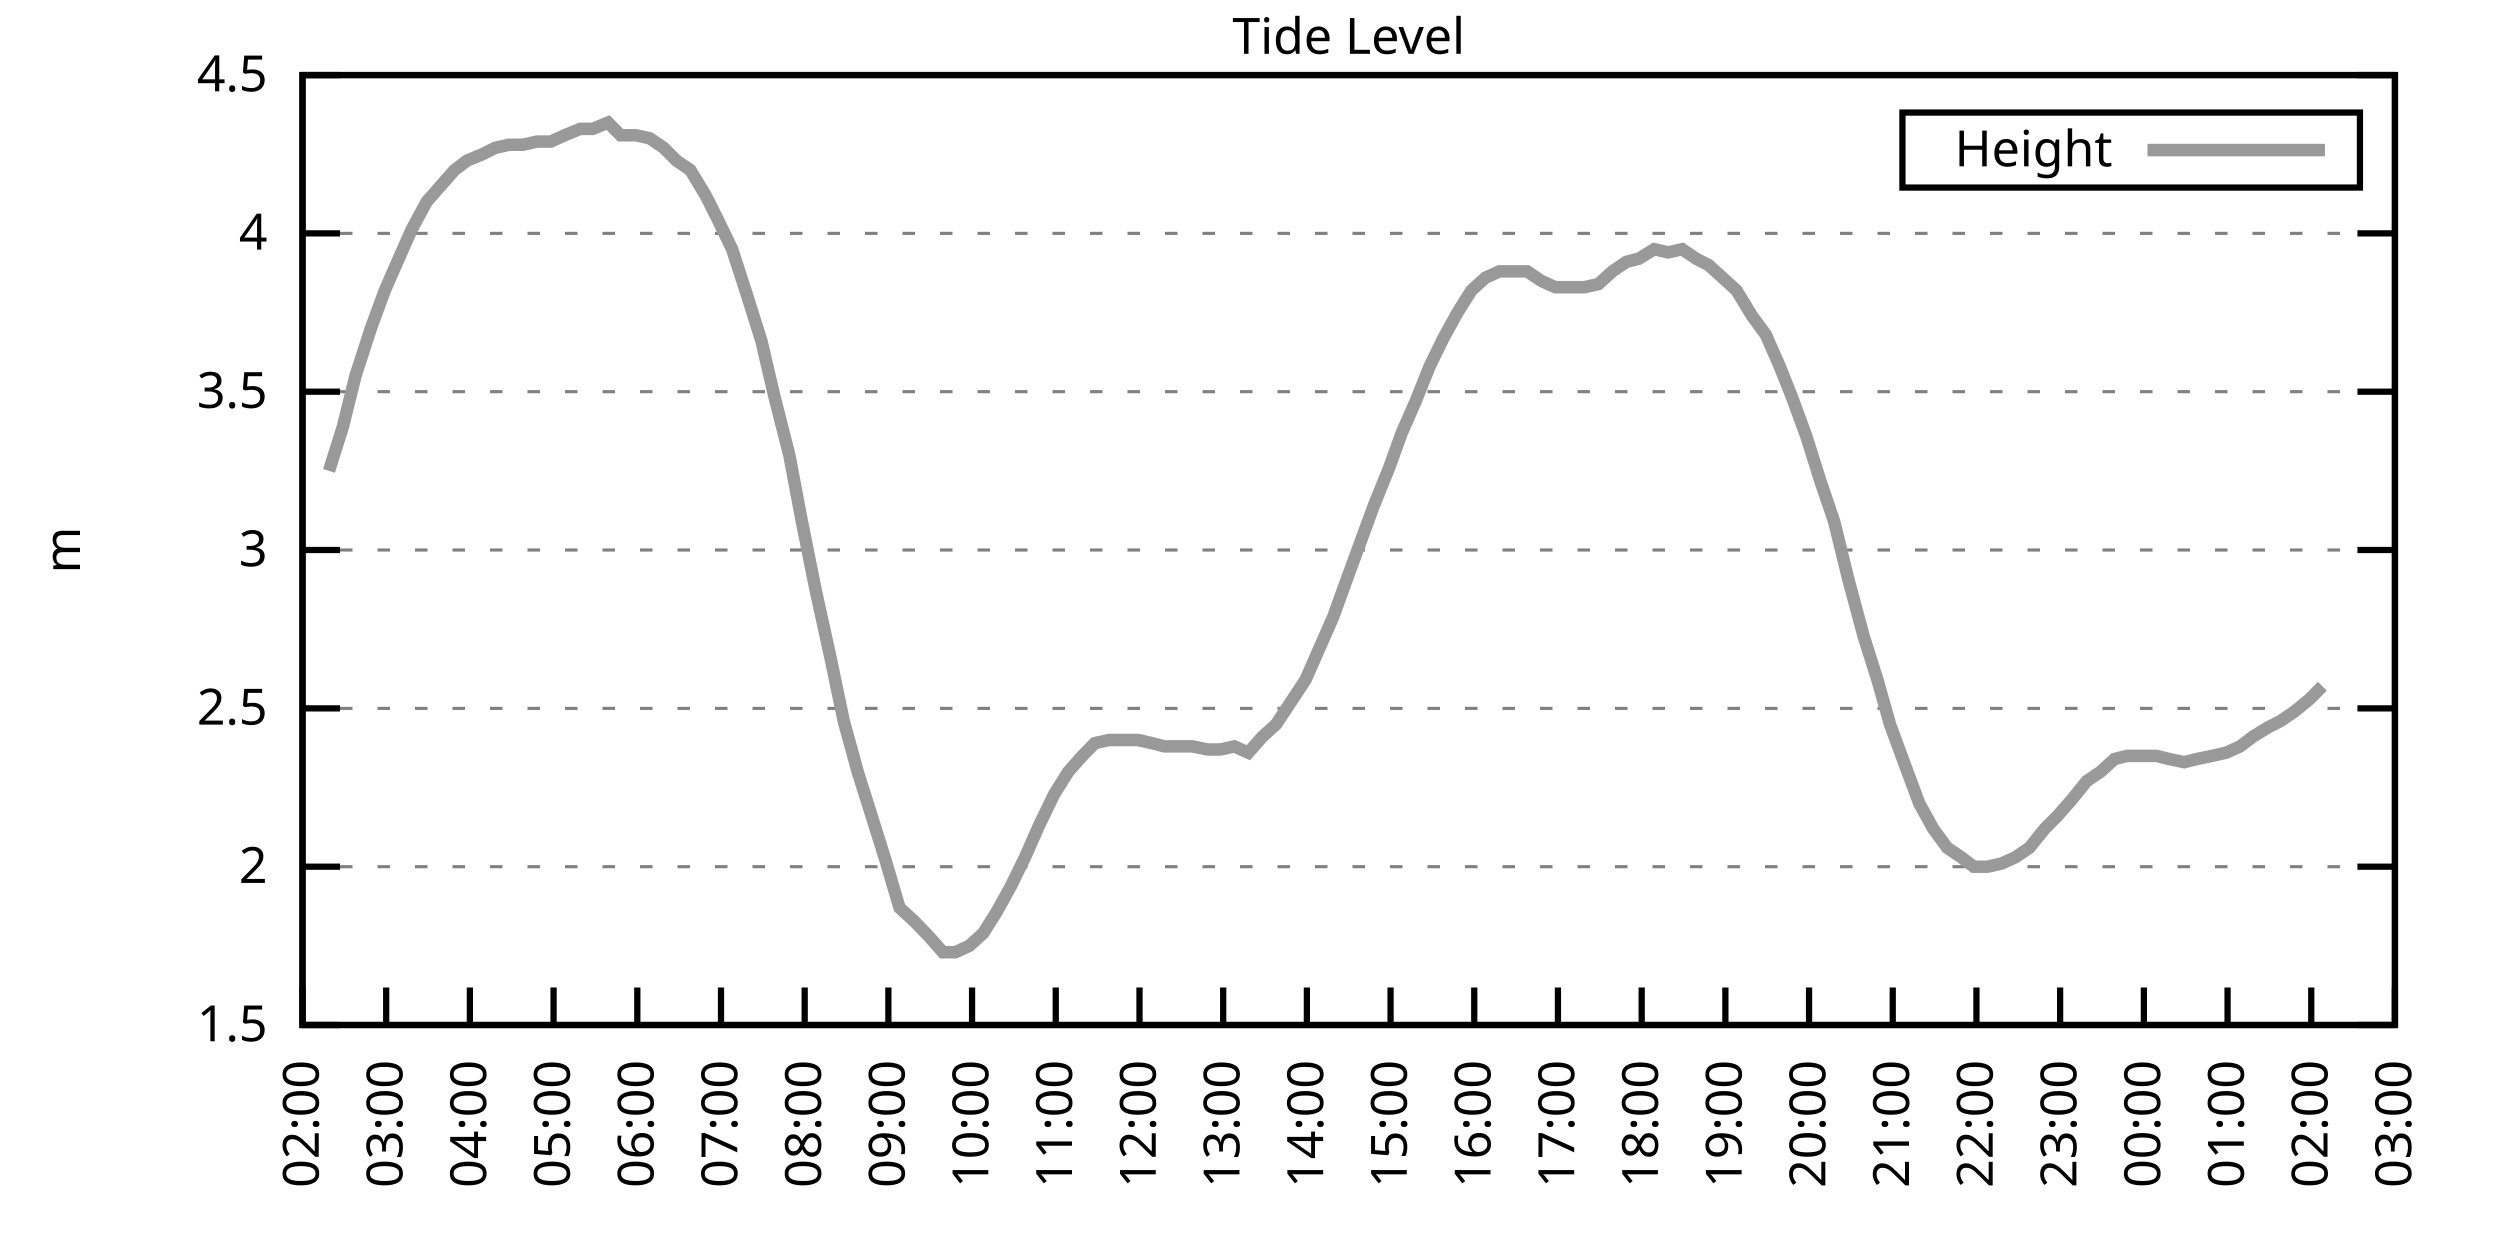
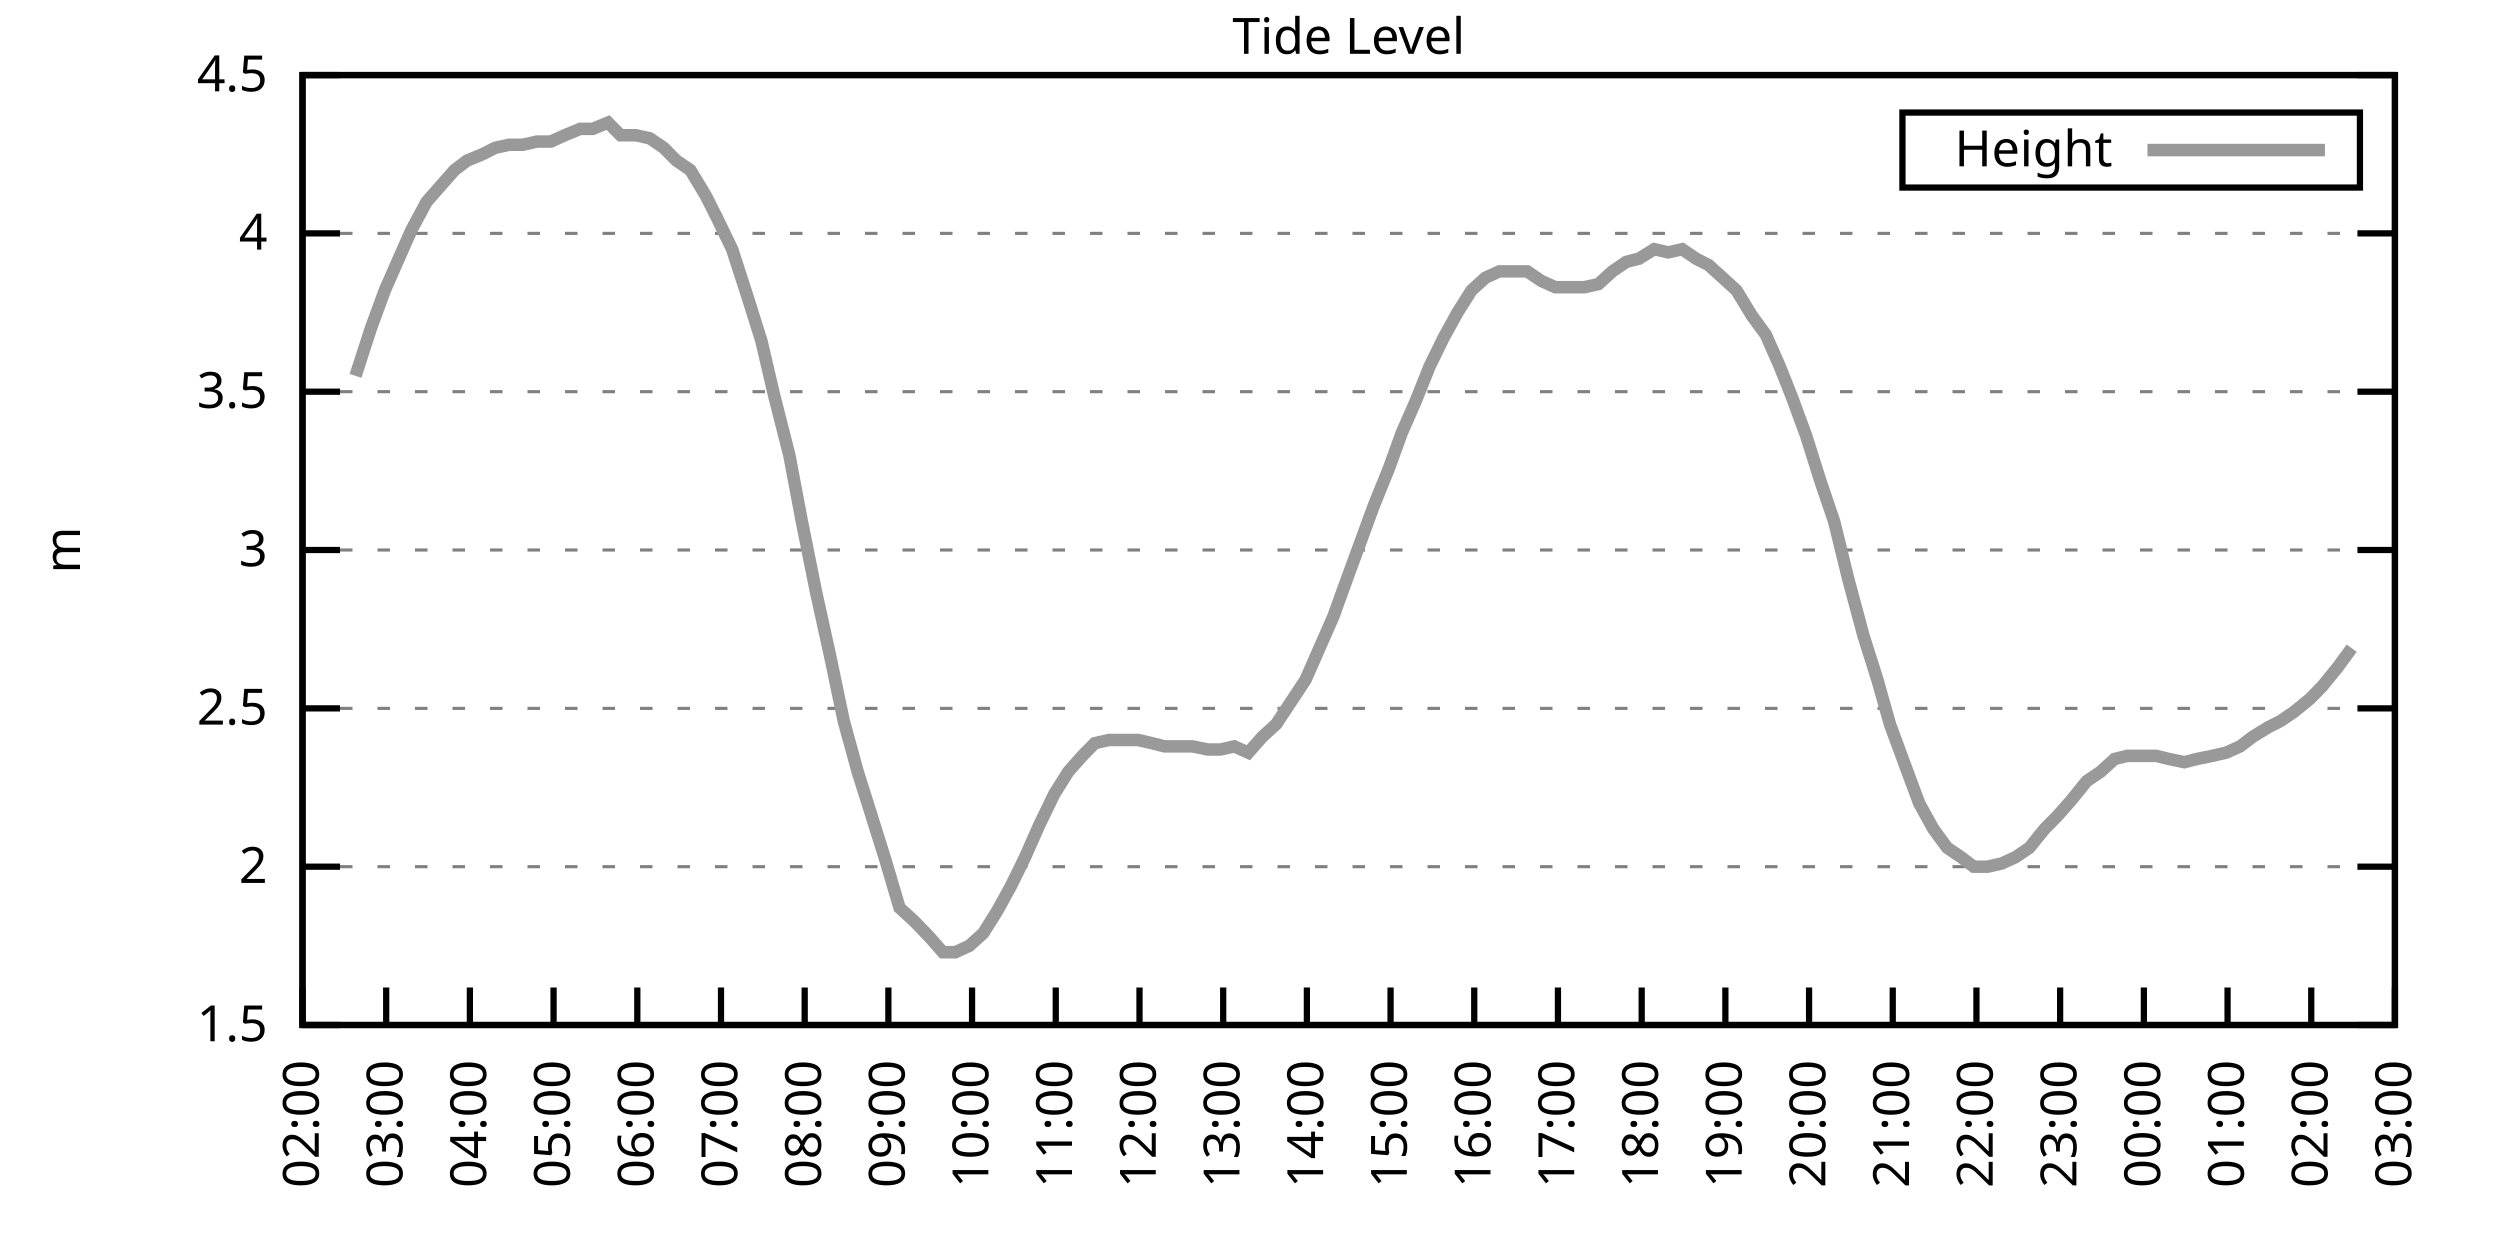
<svg xmlns="http://www.w3.org/2000/svg" xmlns:xlink="http://www.w3.org/1999/xlink" width="400" height="200" viewBox="0 0 400 200">
  <g id="gnuplot_canvas">
    <rect x="0" y="0" width="400" height="200" fill="none" />
    <defs>
      <circle id="gpDot" r="0.5" stroke-width="0.5" stroke="currentColor" />
      <path id="gpPt0" stroke-width="0.333" stroke="currentColor" d="M-1,0 h2 M0,-1 v2" />
      <path id="gpPt1" stroke-width="0.333" stroke="currentColor" d="M-1,-1 L1,1 M1,-1 L-1,1" />
      <path id="gpPt2" stroke-width="0.333" stroke="currentColor" d="M-1,0 L1,0 M0,-1 L0,1 M-1,-1 L1,1 M-1,1 L1,-1" />
      <rect id="gpPt3" stroke-width="0.333" stroke="currentColor" x="-1" y="-1" width="2" height="2" />
      <rect id="gpPt4" stroke-width="0.333" stroke="currentColor" fill="currentColor" x="-1" y="-1" width="2" height="2" />
      <circle id="gpPt5" stroke-width="0.333" stroke="currentColor" cx="0" cy="0" r="1" />
      <use xlink:href="#gpPt5" id="gpPt6" fill="currentColor" stroke="none" />
      <path id="gpPt7" stroke-width="0.333" stroke="currentColor" d="M0,-1.33 L-1.33,0.67 L1.33,0.67 z" />
      <use xlink:href="#gpPt7" id="gpPt8" fill="currentColor" stroke="none" />
      <use xlink:href="#gpPt7" id="gpPt9" stroke="currentColor" transform="rotate(180)" />
      <use xlink:href="#gpPt9" id="gpPt10" fill="currentColor" stroke="none" />
      <use xlink:href="#gpPt3" id="gpPt11" stroke="currentColor" transform="rotate(45)" />
      <use xlink:href="#gpPt11" id="gpPt12" fill="currentColor" stroke="none" />
      <path id="gpPt13" stroke-width="0.333" stroke="currentColor" d="M0,1.330 L1.265,0.411 L0.782,-1.067 L-0.782,-1.076 L-1.265,0.411 z" />
      <use xlink:href="#gpPt13" id="gpPt14" fill="currentColor" stroke="none" />
      <filter id="textbox" filterUnits="objectBoundingBox" x="0" y="0" height="1" width="1">
        <feFlood flood-color="white" flood-opacity="1" result="bgnd" />
        <feComposite in="SourceGraphic" in2="bgnd" operator="atop" />
      </filter>
      <filter id="greybox" filterUnits="objectBoundingBox" x="0" y="0" height="1" width="1">
        <feFlood flood-color="lightgrey" flood-opacity="1" result="grey" />
        <feComposite in="SourceGraphic" in2="grey" operator="atop" />
      </filter>
    </defs>
    <g fill="none" color="white" stroke="currentColor" stroke-width="1.00" stroke-linecap="butt" stroke-linejoin="miter">
</g>
    <g fill="none" color="black" stroke="currentColor" stroke-width="1.00" stroke-linecap="butt" stroke-linejoin="miter">
      <g stroke="none" shape-rendering="crispEdges">
        <polygon fill="rgb(255, 255, 255)" points="48.40,164.00 383.18,164.00 383.18,12.02 48.40,12.02 " />
      </g>
    </g>
    <g fill="none" color="black" stroke="currentColor" stroke-width="1.00" stroke-linecap="butt" stroke-linejoin="miter">
</g>
    <g fill="none" color="black" stroke="black" stroke-width="0.50" stroke-linecap="butt" stroke-linejoin="miter">
</g>
    <g fill="none" color="gray" stroke="currentColor" stroke-width="0.50" stroke-linecap="butt" stroke-linejoin="miter">
      <path stroke="gray" stroke-dasharray="2,4" class="gridline" d="M48.40,164.00 L383.19,164.00  " />
    </g>
    <g fill="none" color="gray" stroke="gray" stroke-width="1.00" stroke-linecap="butt" stroke-linejoin="miter">
</g>
    <g fill="none" color="black" stroke="currentColor" stroke-width="1.00" stroke-linecap="butt" stroke-linejoin="miter">
      <path stroke="black" d="M48.40,164.00 L54.40,164.00 M383.19,164.00 L377.19,164.00  " />
      <g transform="translate(42.80,166.60)" stroke="none" fill="black" font-family="Sans" font-size="8.00" text-anchor="end">
        <text>
          <tspan font-family="Sans"> 1.5</tspan>
        </text>
      </g>
    </g>
    <g fill="none" color="black" stroke="currentColor" stroke-width="1.00" stroke-linecap="butt" stroke-linejoin="miter">
</g>
    <g fill="none" color="black" stroke="black" stroke-width="0.50" stroke-linecap="butt" stroke-linejoin="miter">
</g>
    <g fill="none" color="gray" stroke="currentColor" stroke-width="0.50" stroke-linecap="butt" stroke-linejoin="miter">
      <path stroke="gray" stroke-dasharray="2,4" class="gridline" d="M48.40,138.67 L383.19,138.67  " />
    </g>
    <g fill="none" color="gray" stroke="gray" stroke-width="1.00" stroke-linecap="butt" stroke-linejoin="miter">
</g>
    <g fill="none" color="black" stroke="currentColor" stroke-width="1.00" stroke-linecap="butt" stroke-linejoin="miter">
      <path stroke="black" d="M48.40,138.67 L54.40,138.67 M383.19,138.67 L377.19,138.67  " />
      <g transform="translate(42.80,141.27)" stroke="none" fill="black" font-family="Sans" font-size="8.00" text-anchor="end">
        <text>
          <tspan font-family="Sans"> 2</tspan>
        </text>
      </g>
    </g>
    <g fill="none" color="black" stroke="currentColor" stroke-width="1.00" stroke-linecap="butt" stroke-linejoin="miter">
</g>
    <g fill="none" color="black" stroke="black" stroke-width="0.50" stroke-linecap="butt" stroke-linejoin="miter">
</g>
    <g fill="none" color="gray" stroke="currentColor" stroke-width="0.50" stroke-linecap="butt" stroke-linejoin="miter">
      <path stroke="gray" stroke-dasharray="2,4" class="gridline" d="M48.40,113.34 L383.19,113.34  " />
    </g>
    <g fill="none" color="gray" stroke="gray" stroke-width="1.00" stroke-linecap="butt" stroke-linejoin="miter">
</g>
    <g fill="none" color="black" stroke="currentColor" stroke-width="1.00" stroke-linecap="butt" stroke-linejoin="miter">
      <path stroke="black" d="M48.40,113.34 L54.40,113.34 M383.19,113.34 L377.19,113.34  " />
      <g transform="translate(42.80,115.94)" stroke="none" fill="black" font-family="Sans" font-size="8.00" text-anchor="end">
        <text>
          <tspan font-family="Sans"> 2.5</tspan>
        </text>
      </g>
    </g>
    <g fill="none" color="black" stroke="currentColor" stroke-width="1.00" stroke-linecap="butt" stroke-linejoin="miter">
</g>
    <g fill="none" color="black" stroke="black" stroke-width="0.50" stroke-linecap="butt" stroke-linejoin="miter">
</g>
    <g fill="none" color="gray" stroke="currentColor" stroke-width="0.50" stroke-linecap="butt" stroke-linejoin="miter">
      <path stroke="gray" stroke-dasharray="2,4" class="gridline" d="M48.40,88.00 L383.19,88.00  " />
    </g>
    <g fill="none" color="gray" stroke="gray" stroke-width="1.00" stroke-linecap="butt" stroke-linejoin="miter">
</g>
    <g fill="none" color="black" stroke="currentColor" stroke-width="1.00" stroke-linecap="butt" stroke-linejoin="miter">
      <path stroke="black" d="M48.40,88.00 L54.40,88.00 M383.19,88.00 L377.19,88.00  " />
      <g transform="translate(42.80,90.60)" stroke="none" fill="black" font-family="Sans" font-size="8.00" text-anchor="end">
        <text>
          <tspan font-family="Sans"> 3</tspan>
        </text>
      </g>
    </g>
    <g fill="none" color="black" stroke="currentColor" stroke-width="1.00" stroke-linecap="butt" stroke-linejoin="miter">
</g>
    <g fill="none" color="black" stroke="black" stroke-width="0.50" stroke-linecap="butt" stroke-linejoin="miter">
</g>
    <g fill="none" color="gray" stroke="currentColor" stroke-width="0.50" stroke-linecap="butt" stroke-linejoin="miter">
      <path stroke="gray" stroke-dasharray="2,4" class="gridline" d="M48.40,62.67 L383.19,62.67  " />
    </g>
    <g fill="none" color="gray" stroke="gray" stroke-width="1.00" stroke-linecap="butt" stroke-linejoin="miter">
</g>
    <g fill="none" color="black" stroke="currentColor" stroke-width="1.00" stroke-linecap="butt" stroke-linejoin="miter">
      <path stroke="black" d="M48.40,62.67 L54.40,62.67 M383.19,62.67 L377.19,62.67  " />
      <g transform="translate(42.80,65.27)" stroke="none" fill="black" font-family="Sans" font-size="8.00" text-anchor="end">
        <text>
          <tspan font-family="Sans"> 3.5</tspan>
        </text>
      </g>
    </g>
    <g fill="none" color="black" stroke="currentColor" stroke-width="1.00" stroke-linecap="butt" stroke-linejoin="miter">
</g>
    <g fill="none" color="black" stroke="black" stroke-width="0.50" stroke-linecap="butt" stroke-linejoin="miter">
</g>
    <g fill="none" color="gray" stroke="currentColor" stroke-width="0.50" stroke-linecap="butt" stroke-linejoin="miter">
      <path stroke="gray" stroke-dasharray="2,4" class="gridline" d="M48.40,37.34 L383.19,37.34  " />
    </g>
    <g fill="none" color="gray" stroke="gray" stroke-width="1.00" stroke-linecap="butt" stroke-linejoin="miter">
</g>
    <g fill="none" color="black" stroke="currentColor" stroke-width="1.00" stroke-linecap="butt" stroke-linejoin="miter">
      <path stroke="black" d="M48.40,37.34 L54.40,37.34 M383.19,37.34 L377.19,37.34  " />
      <g transform="translate(42.80,39.94)" stroke="none" fill="black" font-family="Sans" font-size="8.00" text-anchor="end">
        <text>
          <tspan font-family="Sans"> 4</tspan>
        </text>
      </g>
    </g>
    <g fill="none" color="black" stroke="currentColor" stroke-width="1.00" stroke-linecap="butt" stroke-linejoin="miter">
</g>
    <g fill="none" color="black" stroke="black" stroke-width="0.50" stroke-linecap="butt" stroke-linejoin="miter">
</g>
    <g fill="none" color="gray" stroke="currentColor" stroke-width="0.50" stroke-linecap="butt" stroke-linejoin="miter">
      <path stroke="gray" stroke-dasharray="2,4" class="gridline" d="M48.40,12.01 L383.19,12.01  " />
    </g>
    <g fill="none" color="gray" stroke="gray" stroke-width="1.00" stroke-linecap="butt" stroke-linejoin="miter">
</g>
    <g fill="none" color="black" stroke="currentColor" stroke-width="1.00" stroke-linecap="butt" stroke-linejoin="miter">
      <path stroke="black" d="M48.40,12.01 L54.40,12.01 M383.19,12.01 L377.19,12.01  " />
      <g transform="translate(42.80,14.61)" stroke="none" fill="black" font-family="Sans" font-size="8.00" text-anchor="end">
        <text>
          <tspan font-family="Sans"> 4.5</tspan>
        </text>
      </g>
    </g>
    <g fill="none" color="black" stroke="currentColor" stroke-width="1.00" stroke-linecap="butt" stroke-linejoin="miter">
      <path stroke="black" d="M48.40,164.00 L48.40,158.00  " />
      <g transform="translate(51.00,169.60) rotate(270.00)" stroke="none" fill="black" font-family="Sans" font-size="8.00" text-anchor="end">
        <text>
          <tspan font-family="Sans">02:00</tspan>
        </text>
      </g>
    </g>
    <g fill="none" color="black" stroke="currentColor" stroke-width="1.00" stroke-linecap="butt" stroke-linejoin="miter">
      <path stroke="black" d="M61.79,164.00 L61.79,158.00  " />
      <g transform="translate(64.39,169.60) rotate(270.00)" stroke="none" fill="black" font-family="Sans" font-size="8.00" text-anchor="end">
        <text>
          <tspan font-family="Sans">03:00</tspan>
        </text>
      </g>
    </g>
    <g fill="none" color="black" stroke="currentColor" stroke-width="1.00" stroke-linecap="butt" stroke-linejoin="miter">
      <path stroke="black" d="M75.18,164.00 L75.18,158.00  " />
      <g transform="translate(77.78,169.60) rotate(270.00)" stroke="none" fill="black" font-family="Sans" font-size="8.00" text-anchor="end">
        <text>
          <tspan font-family="Sans">04:00</tspan>
        </text>
      </g>
    </g>
    <g fill="none" color="black" stroke="currentColor" stroke-width="1.00" stroke-linecap="butt" stroke-linejoin="miter">
      <path stroke="black" d="M88.57,164.00 L88.57,158.00  " />
      <g transform="translate(91.17,169.60) rotate(270.00)" stroke="none" fill="black" font-family="Sans" font-size="8.00" text-anchor="end">
        <text>
          <tspan font-family="Sans">05:00</tspan>
        </text>
      </g>
    </g>
    <g fill="none" color="black" stroke="currentColor" stroke-width="1.00" stroke-linecap="butt" stroke-linejoin="miter">
      <path stroke="black" d="M101.97,164.00 L101.97,158.00  " />
      <g transform="translate(104.57,169.60) rotate(270.00)" stroke="none" fill="black" font-family="Sans" font-size="8.00" text-anchor="end">
        <text>
          <tspan font-family="Sans">06:00</tspan>
        </text>
      </g>
    </g>
    <g fill="none" color="black" stroke="currentColor" stroke-width="1.00" stroke-linecap="butt" stroke-linejoin="miter">
      <path stroke="black" d="M115.36,164.00 L115.36,158.00  " />
      <g transform="translate(117.96,169.60) rotate(270.00)" stroke="none" fill="black" font-family="Sans" font-size="8.00" text-anchor="end">
        <text>
          <tspan font-family="Sans">07:00</tspan>
        </text>
      </g>
    </g>
    <g fill="none" color="black" stroke="currentColor" stroke-width="1.00" stroke-linecap="butt" stroke-linejoin="miter">
      <path stroke="black" d="M128.75,164.00 L128.75,158.00  " />
      <g transform="translate(131.35,169.60) rotate(270.00)" stroke="none" fill="black" font-family="Sans" font-size="8.00" text-anchor="end">
        <text>
          <tspan font-family="Sans">08:00</tspan>
        </text>
      </g>
    </g>
    <g fill="none" color="black" stroke="currentColor" stroke-width="1.00" stroke-linecap="butt" stroke-linejoin="miter">
      <path stroke="black" d="M142.14,164.00 L142.14,158.00  " />
      <g transform="translate(144.74,169.60) rotate(270.00)" stroke="none" fill="black" font-family="Sans" font-size="8.00" text-anchor="end">
        <text>
          <tspan font-family="Sans">09:00</tspan>
        </text>
      </g>
    </g>
    <g fill="none" color="black" stroke="currentColor" stroke-width="1.00" stroke-linecap="butt" stroke-linejoin="miter">
      <path stroke="black" d="M155.53,164.00 L155.53,158.00  " />
      <g transform="translate(158.13,169.60) rotate(270.00)" stroke="none" fill="black" font-family="Sans" font-size="8.00" text-anchor="end">
        <text>
          <tspan font-family="Sans">10:00</tspan>
        </text>
      </g>
    </g>
    <g fill="none" color="black" stroke="currentColor" stroke-width="1.00" stroke-linecap="butt" stroke-linejoin="miter">
      <path stroke="black" d="M168.92,164.00 L168.92,158.00  " />
      <g transform="translate(171.52,169.60) rotate(270.00)" stroke="none" fill="black" font-family="Sans" font-size="8.00" text-anchor="end">
        <text>
          <tspan font-family="Sans">11:00</tspan>
        </text>
      </g>
    </g>
    <g fill="none" color="black" stroke="currentColor" stroke-width="1.00" stroke-linecap="butt" stroke-linejoin="miter">
      <path stroke="black" d="M182.32,164.00 L182.32,158.00  " />
      <g transform="translate(184.92,169.60) rotate(270.00)" stroke="none" fill="black" font-family="Sans" font-size="8.00" text-anchor="end">
        <text>
          <tspan font-family="Sans">12:00</tspan>
        </text>
      </g>
    </g>
    <g fill="none" color="black" stroke="currentColor" stroke-width="1.00" stroke-linecap="butt" stroke-linejoin="miter">
      <path stroke="black" d="M195.71,164.00 L195.71,158.00  " />
      <g transform="translate(198.31,169.60) rotate(270.00)" stroke="none" fill="black" font-family="Sans" font-size="8.00" text-anchor="end">
        <text>
          <tspan font-family="Sans">13:00</tspan>
        </text>
      </g>
    </g>
    <g fill="none" color="black" stroke="currentColor" stroke-width="1.00" stroke-linecap="butt" stroke-linejoin="miter">
      <path stroke="black" d="M209.10,164.00 L209.10,158.00  " />
      <g transform="translate(211.70,169.60) rotate(270.00)" stroke="none" fill="black" font-family="Sans" font-size="8.00" text-anchor="end">
        <text>
          <tspan font-family="Sans">14:00</tspan>
        </text>
      </g>
    </g>
    <g fill="none" color="black" stroke="currentColor" stroke-width="1.00" stroke-linecap="butt" stroke-linejoin="miter">
      <path stroke="black" d="M222.49,164.00 L222.49,158.00  " />
      <g transform="translate(225.09,169.60) rotate(270.00)" stroke="none" fill="black" font-family="Sans" font-size="8.00" text-anchor="end">
        <text>
          <tspan font-family="Sans">15:00</tspan>
        </text>
      </g>
    </g>
    <g fill="none" color="black" stroke="currentColor" stroke-width="1.00" stroke-linecap="butt" stroke-linejoin="miter">
      <path stroke="black" d="M235.88,164.00 L235.88,158.00  " />
      <g transform="translate(238.48,169.60) rotate(270.00)" stroke="none" fill="black" font-family="Sans" font-size="8.00" text-anchor="end">
        <text>
          <tspan font-family="Sans">16:00</tspan>
        </text>
      </g>
    </g>
    <g fill="none" color="black" stroke="currentColor" stroke-width="1.00" stroke-linecap="butt" stroke-linejoin="miter">
      <path stroke="black" d="M249.27,164.00 L249.27,158.00  " />
      <g transform="translate(251.87,169.60) rotate(270.00)" stroke="none" fill="black" font-family="Sans" font-size="8.00" text-anchor="end">
        <text>
          <tspan font-family="Sans">17:00</tspan>
        </text>
      </g>
    </g>
    <g fill="none" color="black" stroke="currentColor" stroke-width="1.00" stroke-linecap="butt" stroke-linejoin="miter">
      <path stroke="black" d="M262.67,164.00 L262.67,158.00  " />
      <g transform="translate(265.27,169.60) rotate(270.00)" stroke="none" fill="black" font-family="Sans" font-size="8.00" text-anchor="end">
        <text>
          <tspan font-family="Sans">18:00</tspan>
        </text>
      </g>
    </g>
    <g fill="none" color="black" stroke="currentColor" stroke-width="1.00" stroke-linecap="butt" stroke-linejoin="miter">
      <path stroke="black" d="M276.06,164.00 L276.06,158.00  " />
      <g transform="translate(278.66,169.60) rotate(270.00)" stroke="none" fill="black" font-family="Sans" font-size="8.00" text-anchor="end">
        <text>
          <tspan font-family="Sans">19:00</tspan>
        </text>
      </g>
    </g>
    <g fill="none" color="black" stroke="currentColor" stroke-width="1.00" stroke-linecap="butt" stroke-linejoin="miter">
      <path stroke="black" d="M289.45,164.00 L289.45,158.00  " />
      <g transform="translate(292.05,169.60) rotate(270.00)" stroke="none" fill="black" font-family="Sans" font-size="8.00" text-anchor="end">
        <text>
          <tspan font-family="Sans">20:00</tspan>
        </text>
      </g>
    </g>
    <g fill="none" color="black" stroke="currentColor" stroke-width="1.00" stroke-linecap="butt" stroke-linejoin="miter">
      <path stroke="black" d="M302.84,164.00 L302.84,158.00  " />
      <g transform="translate(305.44,169.60) rotate(270.00)" stroke="none" fill="black" font-family="Sans" font-size="8.00" text-anchor="end">
        <text>
          <tspan font-family="Sans">21:00</tspan>
        </text>
      </g>
    </g>
    <g fill="none" color="black" stroke="currentColor" stroke-width="1.00" stroke-linecap="butt" stroke-linejoin="miter">
      <path stroke="black" d="M316.23,164.00 L316.23,158.00  " />
      <g transform="translate(318.83,169.60) rotate(270.00)" stroke="none" fill="black" font-family="Sans" font-size="8.00" text-anchor="end">
        <text>
          <tspan font-family="Sans">22:00</tspan>
        </text>
      </g>
    </g>
    <g fill="none" color="black" stroke="currentColor" stroke-width="1.00" stroke-linecap="butt" stroke-linejoin="miter">
      <path stroke="black" d="M329.62,164.00 L329.62,158.00  " />
      <g transform="translate(332.22,169.60) rotate(270.00)" stroke="none" fill="black" font-family="Sans" font-size="8.00" text-anchor="end">
        <text>
          <tspan font-family="Sans">23:00</tspan>
        </text>
      </g>
    </g>
    <g fill="none" color="black" stroke="currentColor" stroke-width="1.00" stroke-linecap="butt" stroke-linejoin="miter">
      <path stroke="black" d="M343.02,164.00 L343.02,158.00  " />
      <g transform="translate(345.62,169.60) rotate(270.00)" stroke="none" fill="black" font-family="Sans" font-size="8.00" text-anchor="end">
        <text>
          <tspan font-family="Sans">00:00</tspan>
        </text>
      </g>
    </g>
    <g fill="none" color="black" stroke="currentColor" stroke-width="1.00" stroke-linecap="butt" stroke-linejoin="miter">
      <path stroke="black" d="M356.41,164.00 L356.41,158.00  " />
      <g transform="translate(359.01,169.60) rotate(270.00)" stroke="none" fill="black" font-family="Sans" font-size="8.00" text-anchor="end">
        <text>
          <tspan font-family="Sans">01:00</tspan>
        </text>
      </g>
    </g>
    <g fill="none" color="black" stroke="currentColor" stroke-width="1.00" stroke-linecap="butt" stroke-linejoin="miter">
      <path stroke="black" d="M369.80,164.00 L369.80,158.00  " />
      <g transform="translate(372.40,169.60) rotate(270.00)" stroke="none" fill="black" font-family="Sans" font-size="8.00" text-anchor="end">
        <text>
          <tspan font-family="Sans">02:00</tspan>
        </text>
      </g>
    </g>
    <g fill="none" color="black" stroke="currentColor" stroke-width="1.00" stroke-linecap="butt" stroke-linejoin="miter">
      <path stroke="black" d="M383.19,164.00 L383.19,158.00  " />
      <g transform="translate(385.79,169.60) rotate(270.00)" stroke="none" fill="black" font-family="Sans" font-size="8.00" text-anchor="end">
        <text>
          <tspan font-family="Sans">03:00</tspan>
        </text>
      </g>
    </g>
    <g fill="none" color="black" stroke="currentColor" stroke-width="1.00" stroke-linecap="butt" stroke-linejoin="miter">
</g>
    <g fill="none" color="black" stroke="currentColor" stroke-width="1.00" stroke-linecap="butt" stroke-linejoin="miter">
      <path stroke="black" d="M48.40,12.01 L48.40,164.00 L383.19,164.00 L383.19,12.01 L48.40,12.01 Z  " />
    </g>
    <g fill="none" color="black" stroke="currentColor" stroke-width="1.00" stroke-linecap="butt" stroke-linejoin="miter">
</g>
    <g fill="none" color="black" stroke="currentColor" stroke-width="1.00" stroke-linecap="butt" stroke-linejoin="miter">
      <path stroke="black" d="M304.39,30.01 L304.39,18.01 L377.59,18.01 L377.59,30.01 L304.39,30.01 Z  " />
    </g>
    <g id="Tide_level_plot_1">
      <g fill="none" color="white" stroke="black" stroke-width="2.00" stroke-linecap="butt" stroke-linejoin="miter">
</g>
      <g fill="none" color="black" stroke="currentColor" stroke-width="2.00" stroke-linecap="butt" stroke-linejoin="miter">
        <g transform="translate(337.99,26.61)" stroke="none" fill="black" font-family="Sans" font-size="8.00" text-anchor="end">
          <text>
            <tspan font-family="Sans">Height</tspan>
          </text>
        </g>
      </g>
      <g fill="none" color="black" stroke="currentColor" stroke-width="2.00" stroke-linecap="butt" stroke-linejoin="miter">
-         <path stroke="rgb(153, 153, 153)" d="M343.59,24.01 L371.99,24.01 M52.64,75.34 L54.87,68.25 L56.88,60.14 L59.34,52.54 L61.57,46.46 L63.80,41.39   L65.81,36.84 L68.26,32.28 L72.73,27.21 L74.74,25.69 L77.19,24.68 L79.20,23.66 L81.43,23.16 L83.66,23.16   L85.90,22.65 L88.13,22.65 L90.36,21.64 L92.82,20.62 L94.82,20.62 L97.28,19.61 L99.29,21.64 L101.74,21.64   L103.98,22.14 L106.21,23.66 L108.22,25.69 L110.45,27.21 L112.90,31.26 L114.69,34.81 L117.14,39.87 L119.60,47.47   L121.83,54.57 L123.84,63.18 L126.29,72.81 L128.30,83.45 L130.54,94.59 L132.77,104.72 L135.00,115.36 L137.23,123.47   L139.46,130.56 L141.69,137.66 L143.93,145.25 L146.16,147.28 L148.61,149.81 L150.85,152.35 L152.85,152.35 L155.09,151.33   L157.32,149.31 L159.55,145.76 L161.78,141.71 L164.01,137.15 L166.25,132.08 L168.70,127.02 L170.93,123.47 L173.17,120.94   L175.17,118.91 L177.41,118.40 L179.64,118.40 L182.09,118.40 L184.32,118.91 L186.33,119.42 L188.57,119.42 L190.80,119.42   L193.25,119.92 L195.26,119.92 L197.49,119.42 L199.73,120.43 L201.96,117.90 L204.19,115.87 L208.88,108.78 L211.11,103.71   L213.34,98.64 L215.35,93.07 L217.58,86.99 L219.81,80.91 L222.27,74.83 L224.28,69.26 L226.51,64.19 L228.74,58.62   L230.97,54.06 L233.20,50.01 L235.44,46.46 L237.67,44.43 L239.90,43.42 L242.13,43.42 L244.36,43.42 L246.60,44.94   L248.83,45.95 L251.06,45.95 L253.51,45.95 L255.75,45.45 L257.98,43.42 L260.21,41.90 L262.22,41.39 L264.67,39.87   L266.91,40.38 L269.14,39.87 L271.37,41.39 L273.38,42.41 L275.61,44.43 L277.84,46.46 L280.30,50.51 L282.53,53.55   L284.76,58.62 L286.77,63.69 L289.00,69.77 L291.23,76.86 L293.47,83.45 L295.70,92.56 L298.15,101.68 L300.39,108.78   L302.39,115.87 L304.63,121.95 L307.08,128.54 L309.31,132.59 L311.54,135.63 L313.78,137.15 L315.79,138.67 L318.02,138.67   L320.25,138.16 L322.48,137.15 L324.71,135.63 L327.17,132.59 L329.18,130.56 L331.41,128.03 L333.86,124.99 L336.10,123.47   L338.33,121.44 L340.34,120.94 L342.57,120.94 L345.02,120.94 L347.03,121.44 L349.49,121.95 L351.50,121.44 L353.95,120.94   L356.18,120.43 L358.42,119.42 L360.42,117.90 L362.88,116.38 L364.89,115.36 L367.12,113.84 L369.58,111.82 L371.58,109.79    " />
+         <path stroke="rgb(153, 153, 153)" d="M343.59,24.01 L371.99,24.01 M56.88,60.14 L59.34,52.54 L61.57,46.46 L63.80,41.39 L65.81,36.84 L68.26,32.28   L72.73,27.21 L74.74,25.69 L77.19,24.68 L79.20,23.66 L81.43,23.16 L83.66,23.16 L85.90,22.65 L88.13,22.65   L90.36,21.64 L92.82,20.62 L94.82,20.62 L97.28,19.61 L99.29,21.64 L101.74,21.64 L103.98,22.14 L106.21,23.66   L108.22,25.69 L110.45,27.21 L112.90,31.26 L114.69,34.81 L117.14,39.87 L119.60,47.47 L121.83,54.57 L123.84,63.18   L126.29,72.81 L128.30,83.45 L130.54,94.59 L132.77,104.72 L135.00,115.36 L137.23,123.47 L139.46,130.56 L141.69,137.66   L143.93,145.25 L146.16,147.28 L148.61,149.81 L150.85,152.35 L152.85,152.35 L155.09,151.33 L157.32,149.31 L159.55,145.76   L161.78,141.71 L164.01,137.15 L166.25,132.08 L168.70,127.02 L170.93,123.47 L173.17,120.94 L175.17,118.91 L177.41,118.40   L179.64,118.40 L182.09,118.40 L184.32,118.91 L186.33,119.42 L188.57,119.42 L190.80,119.42 L193.25,119.92 L195.26,119.92   L197.49,119.42 L199.73,120.43 L201.96,117.90 L204.19,115.87 L208.88,108.78 L211.11,103.71 L213.34,98.64 L215.35,93.07   L217.58,86.99 L219.81,80.91 L222.27,74.83 L224.28,69.26 L226.51,64.19 L228.74,58.62 L230.97,54.06 L233.20,50.01   L235.44,46.46 L237.67,44.43 L239.90,43.42 L242.13,43.42 L244.36,43.42 L246.60,44.94 L248.83,45.95 L251.06,45.95   L253.51,45.95 L255.75,45.45 L257.98,43.42 L260.21,41.90 L262.22,41.39 L264.67,39.87 L266.91,40.38 L269.14,39.87   L271.37,41.39 L273.38,42.41 L275.61,44.43 L277.84,46.46 L280.30,50.51 L282.53,53.55 L284.76,58.62 L286.77,63.69   L289.00,69.77 L291.23,76.86 L293.47,83.45 L295.70,92.56 L298.15,101.68 L300.39,108.78 L302.39,115.87 L304.63,121.95   L307.08,128.54 L309.31,132.59 L311.54,135.63 L313.78,137.15 L315.79,138.67 L318.02,138.67 L320.25,138.16 L322.48,137.15   L324.71,135.63 L327.17,132.59 L329.18,130.56 L331.41,128.03 L333.86,124.99 L336.10,123.47 L338.33,121.44 L340.34,120.94   L342.57,120.94 L345.02,120.94 L347.03,121.44 L349.49,121.95 L351.50,121.44 L353.95,120.94 L356.18,120.43 L358.42,119.42   L360.42,117.90 L362.88,116.38 L364.89,115.36 L367.12,113.84 L369.58,111.82 L371.58,109.79 L374.04,106.75 L376.27,103.71    " />
      </g>
    </g>
    <g fill="none" color="black" stroke="currentColor" stroke-width="2.00" stroke-linecap="butt" stroke-linejoin="miter">
</g>
    <g fill="none" color="black" stroke="black" stroke-width="1.00" stroke-linecap="butt" stroke-linejoin="miter">
</g>
    <g fill="none" color="black" stroke="currentColor" stroke-width="1.00" stroke-linecap="butt" stroke-linejoin="miter">
      <path stroke="black" d="M48.40,12.01 L48.40,164.00 L383.19,164.00 L383.19,12.01 L48.40,12.01 Z  " />
      <g transform="translate(12.80,88.01) rotate(270.00)" stroke="none" fill="black" font-family="Sans" font-size="8.00" text-anchor="middle">
        <text>
          <tspan font-family="Sans">m</tspan>
        </text>
      </g>
    </g>
    <g fill="none" color="black" stroke="currentColor" stroke-width="1.00" stroke-linecap="butt" stroke-linejoin="miter">
</g>
    <g fill="none" color="black" stroke="currentColor" stroke-width="1.00" stroke-linecap="butt" stroke-linejoin="miter">
      <g transform="translate(215.79,8.61)" stroke="none" fill="black" font-family="Sans" font-size="8.00" text-anchor="middle">
        <text>
          <tspan font-family="Sans">Tide Level</tspan>
        </text>
      </g>
    </g>
    <g fill="none" color="black" stroke="currentColor" stroke-width="1.00" stroke-linecap="butt" stroke-linejoin="miter">
</g>
  </g>
</svg>
